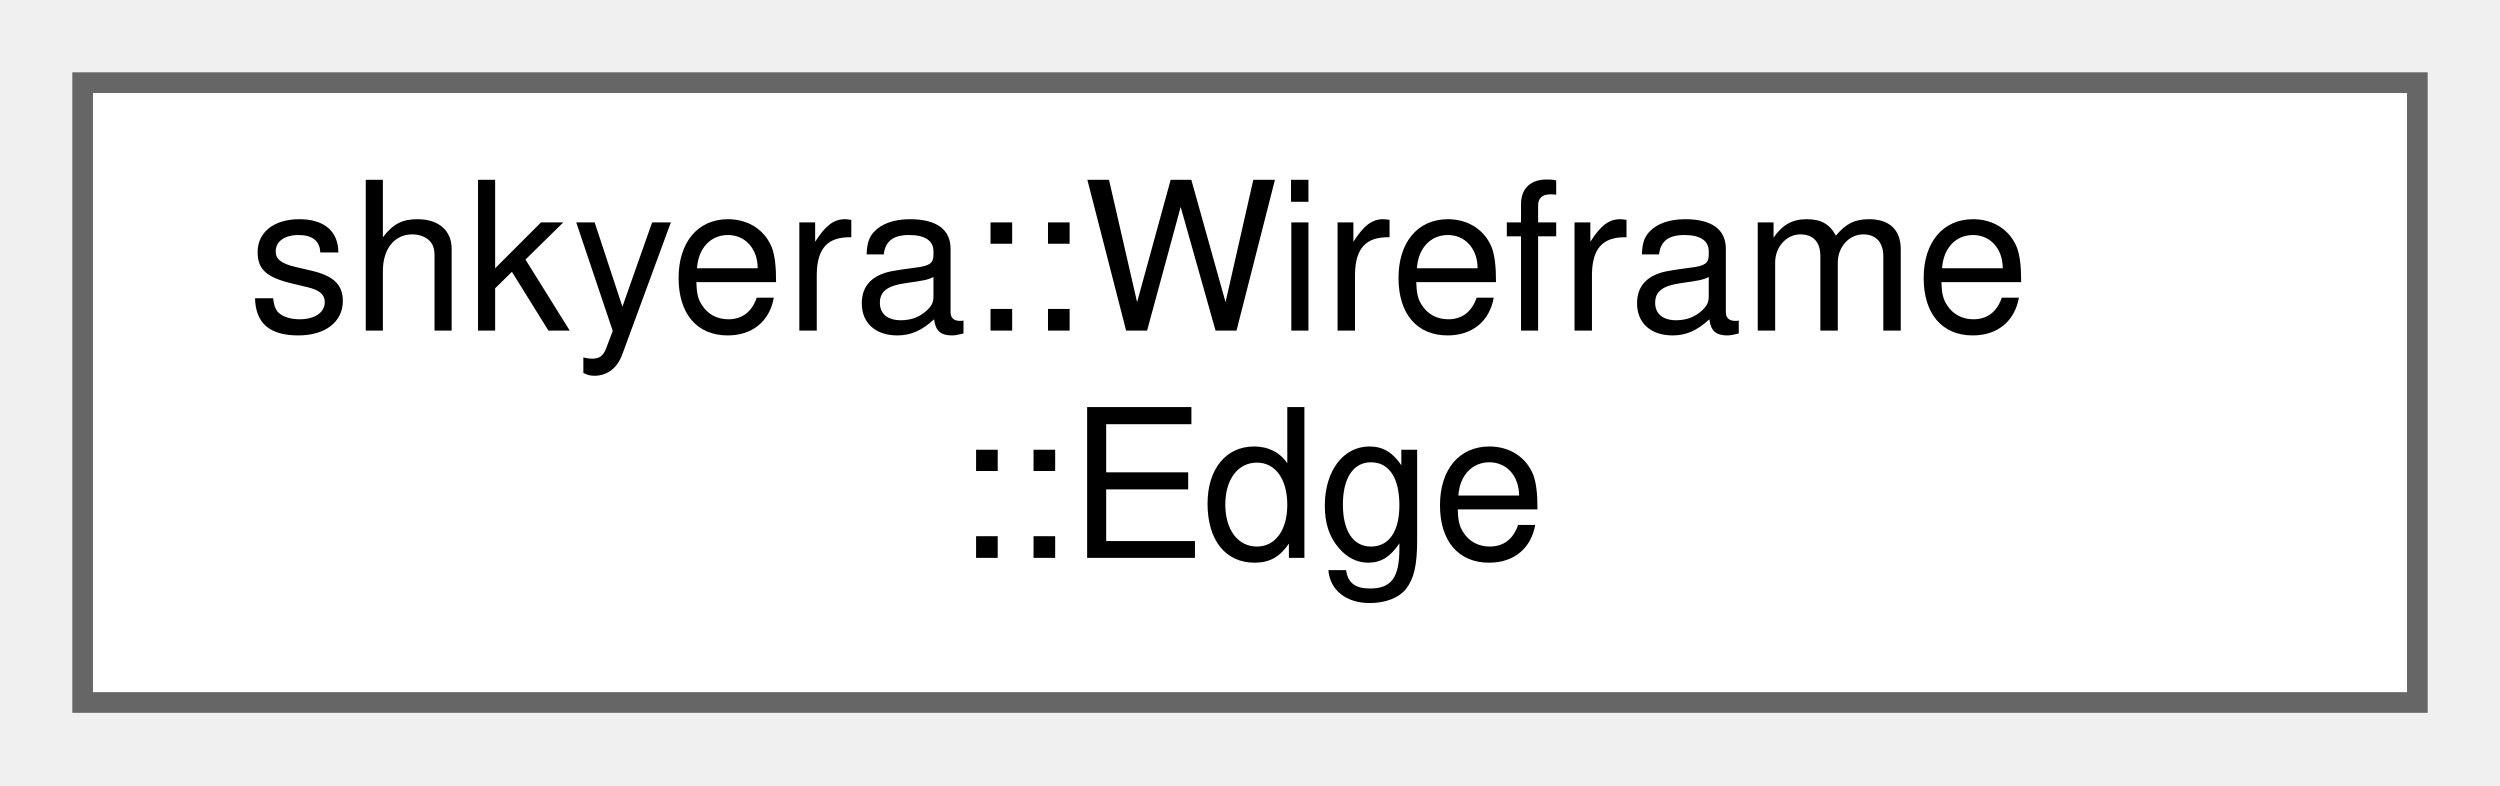
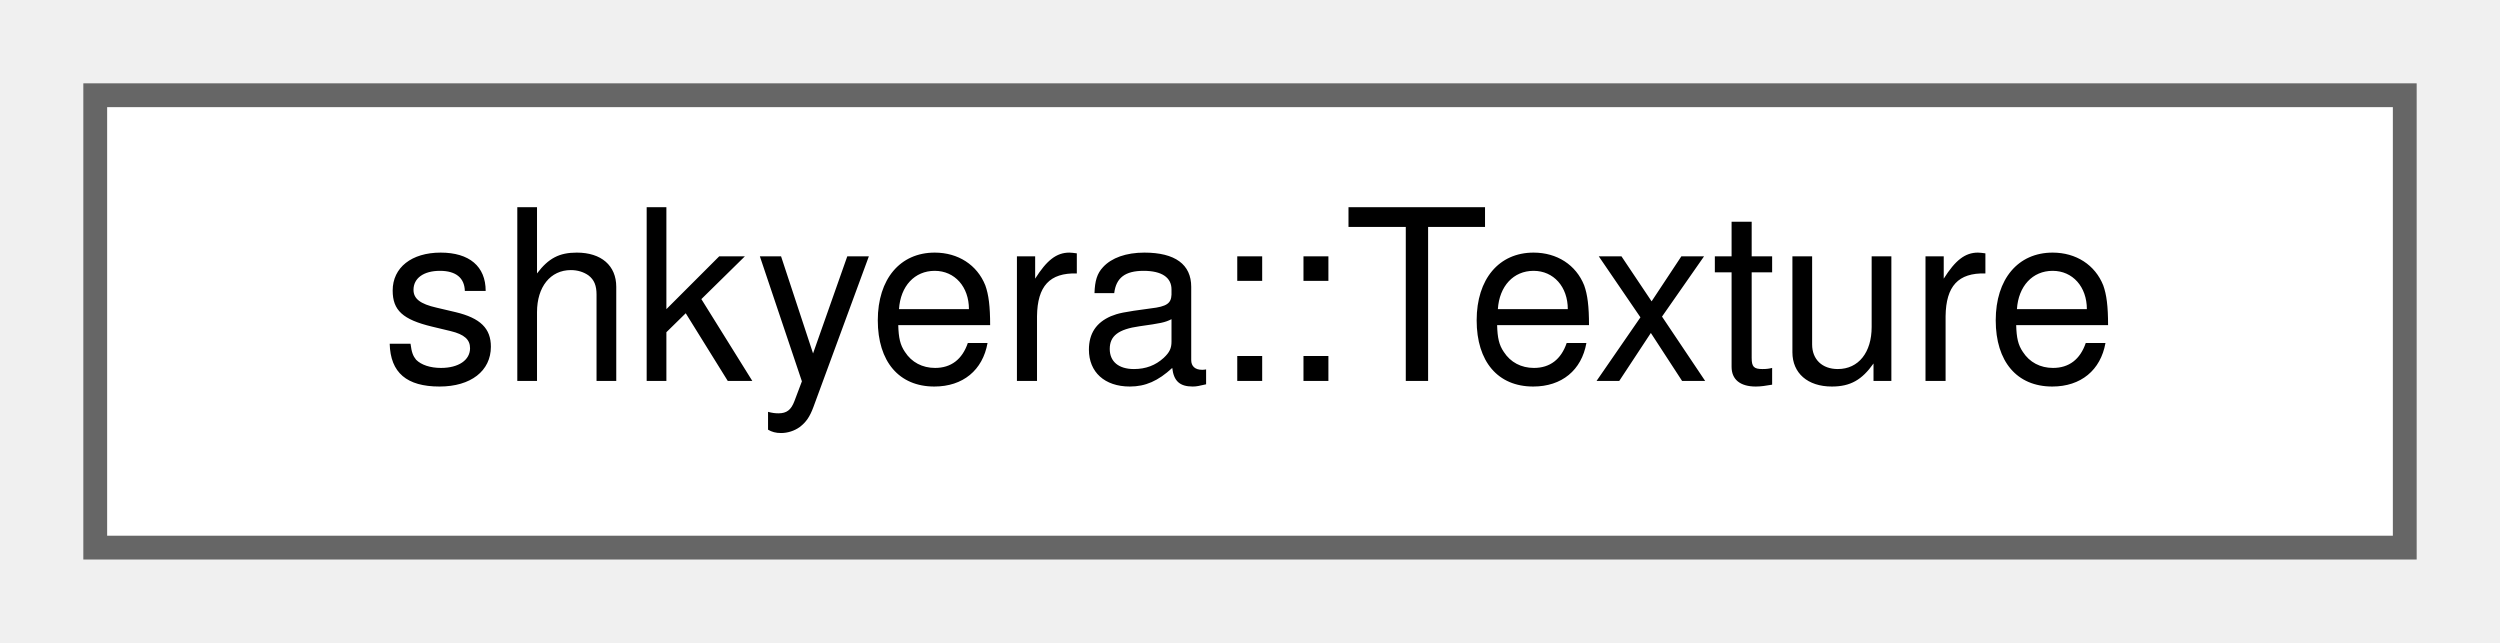
- <svg xmlns="http://www.w3.org/2000/svg" xmlns:xlink="http://www.w3.org/1999/xlink" width="121pt" height="38pt" viewBox="0.00 0.00 121.00 38.00">
-   <g id="graph0" class="graph" transform="scale(1 1) rotate(0) translate(4 34)">
+ <svg xmlns="http://www.w3.org/2000/svg" xmlns:xlink="http://www.w3.org/1999/xlink" width="105pt" height="27pt" viewBox="0.00 0.00 105.00 27.00">
+   <g id="graph0" class="graph" transform="scale(1 1) rotate(0) translate(4 23)">
    <g id="Node000000" class="node">
      <g id="a_Node000000">
-         <a xlink:href="structshkyera_1_1_wireframe_1_1_edge.html" target="_top" xlink:title=" ">
-           <polygon fill="white" stroke="#666666" points="113,-30 0,-30 0,0 113,0 113,-30" />
-           <text text-anchor="start" x="8" y="-18" font-family="Helvetica,sans-Serif" font-size="10.00">shkyera::Wireframe</text>
-           <text text-anchor="middle" x="56.5" y="-7" font-family="Helvetica,sans-Serif" font-size="10.00">::Edge</text>
+         <a xlink:href="classshkyera_1_1_texture.html" target="_top" xlink:title=" ">
+           <polygon fill="white" stroke="#666666" points="97,-19 0,-19 0,0 97,0 97,-19" />
+           <text text-anchor="middle" x="48.5" y="-7" font-family="Helvetica,sans-Serif" font-size="10.00">shkyera::Texture</text>
        </a>
      </g>
    </g>
  </g>
</svg>
